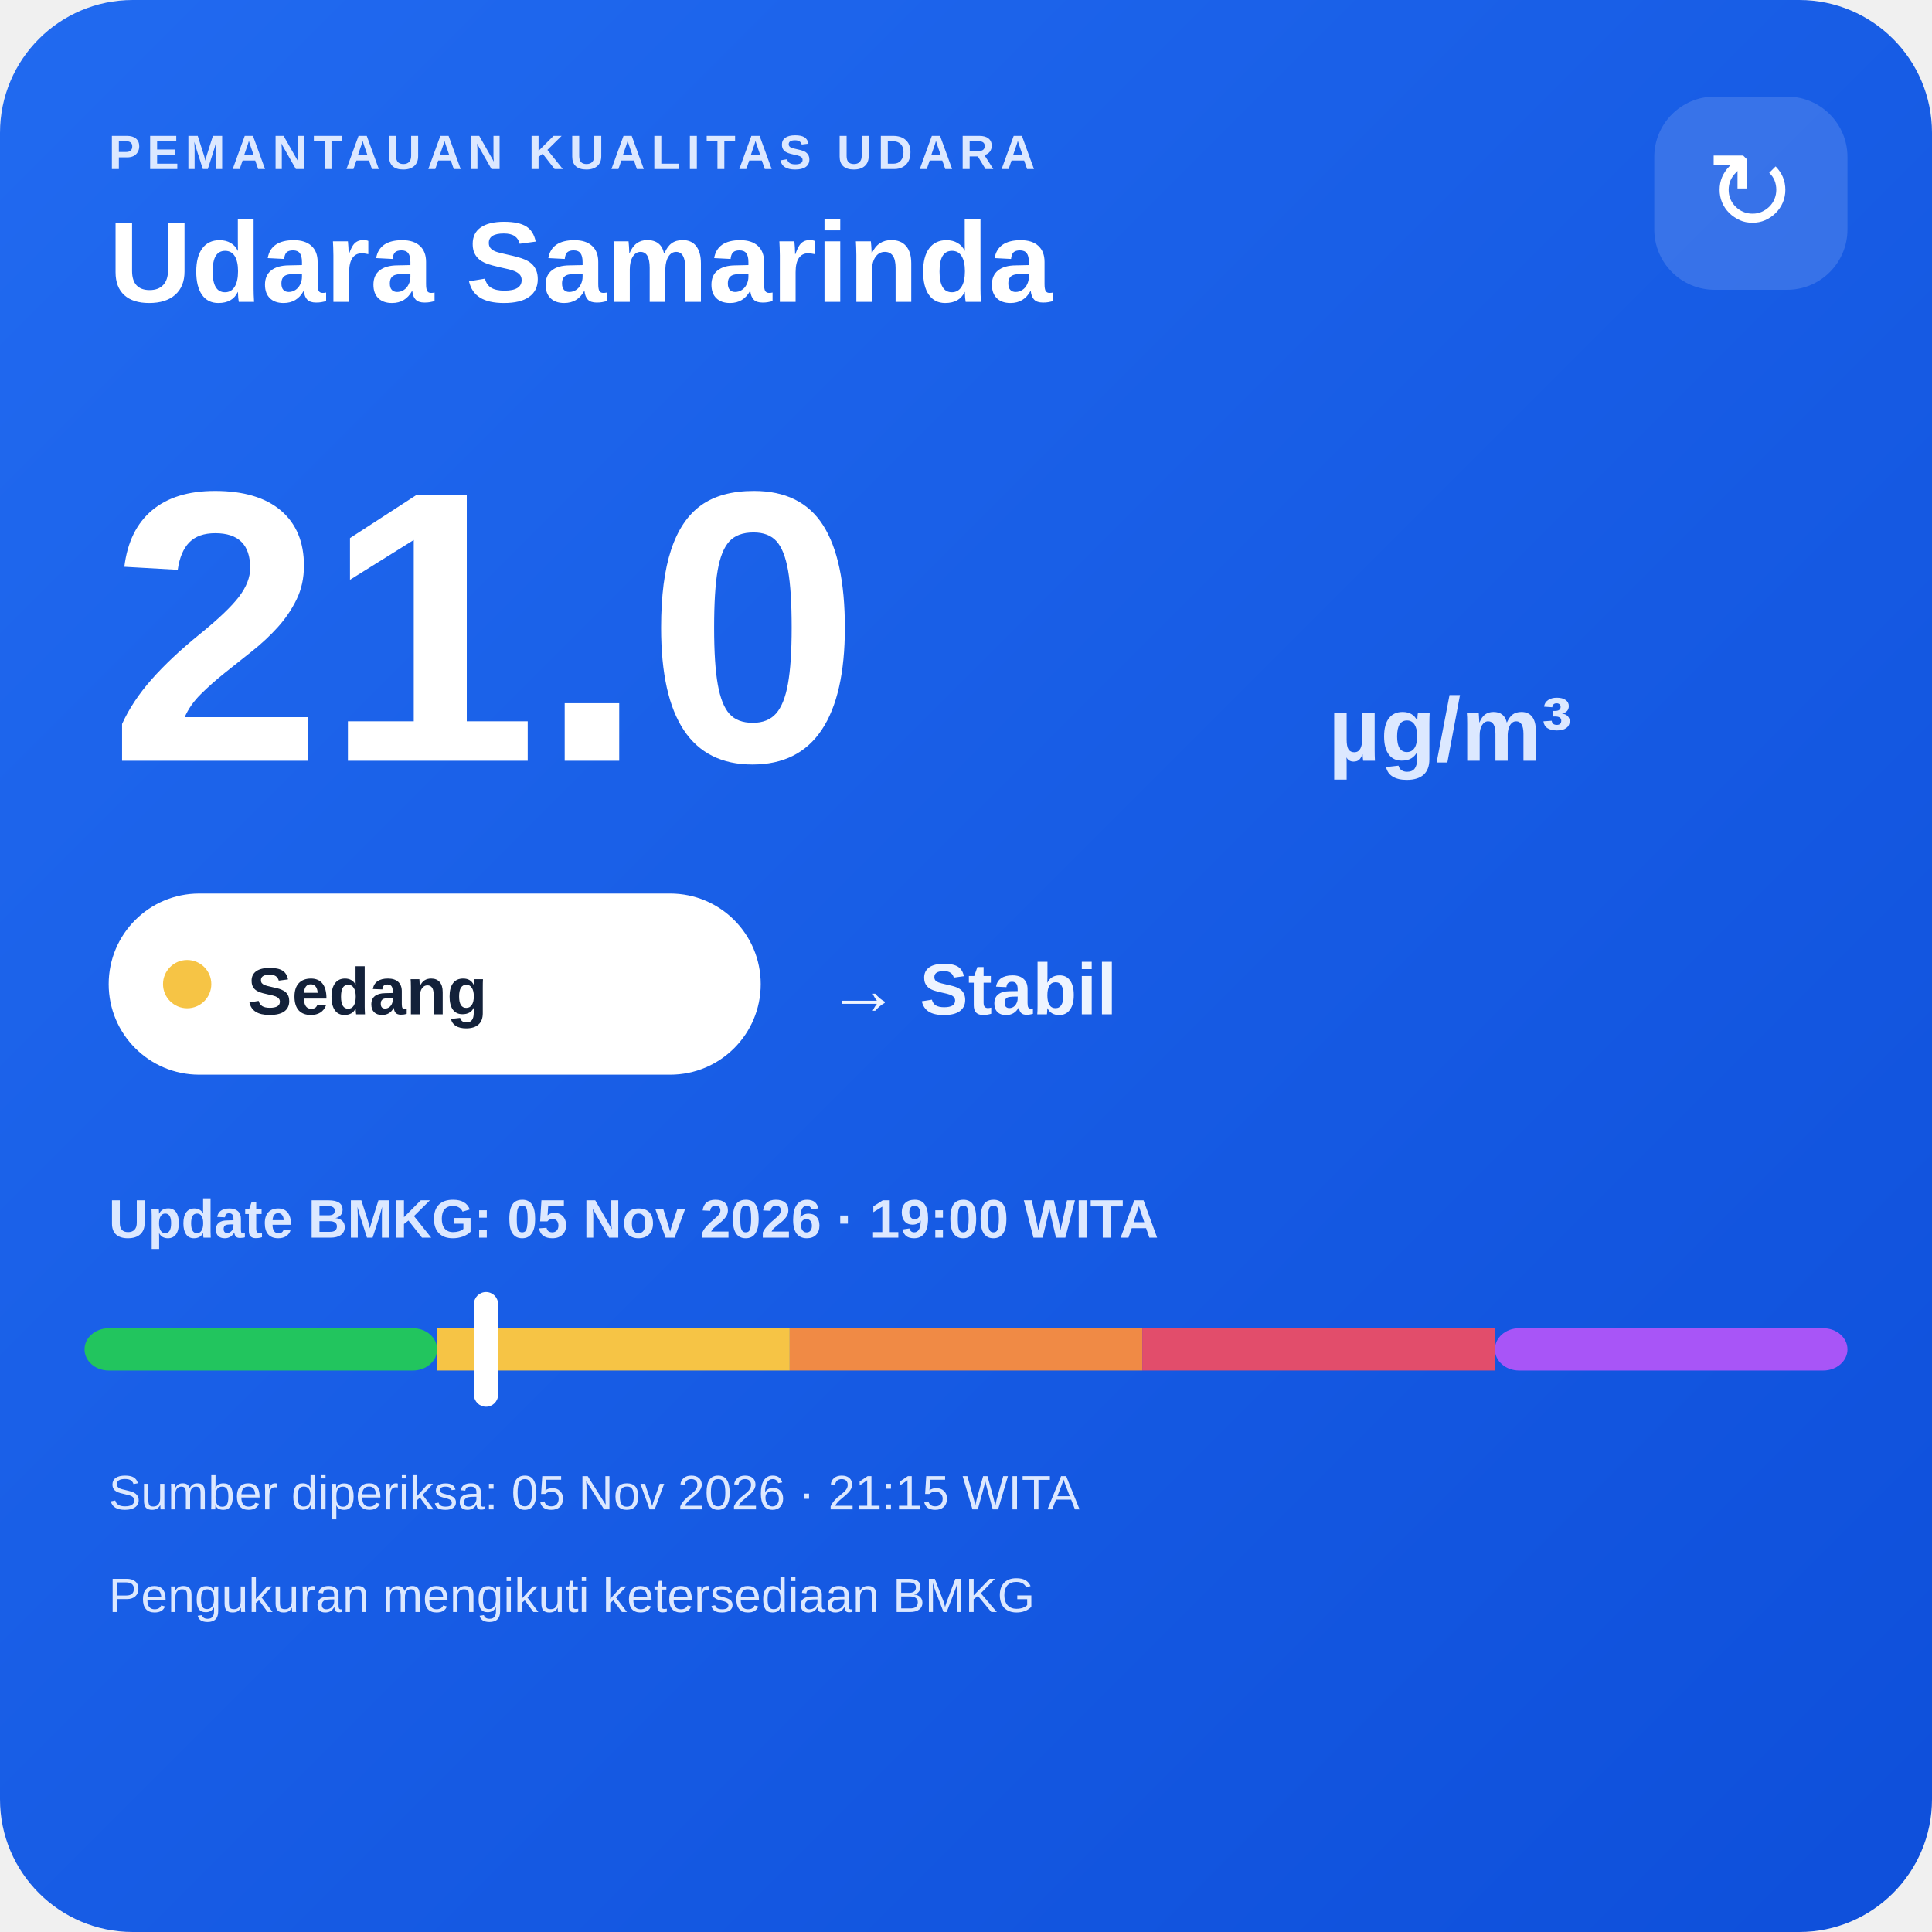
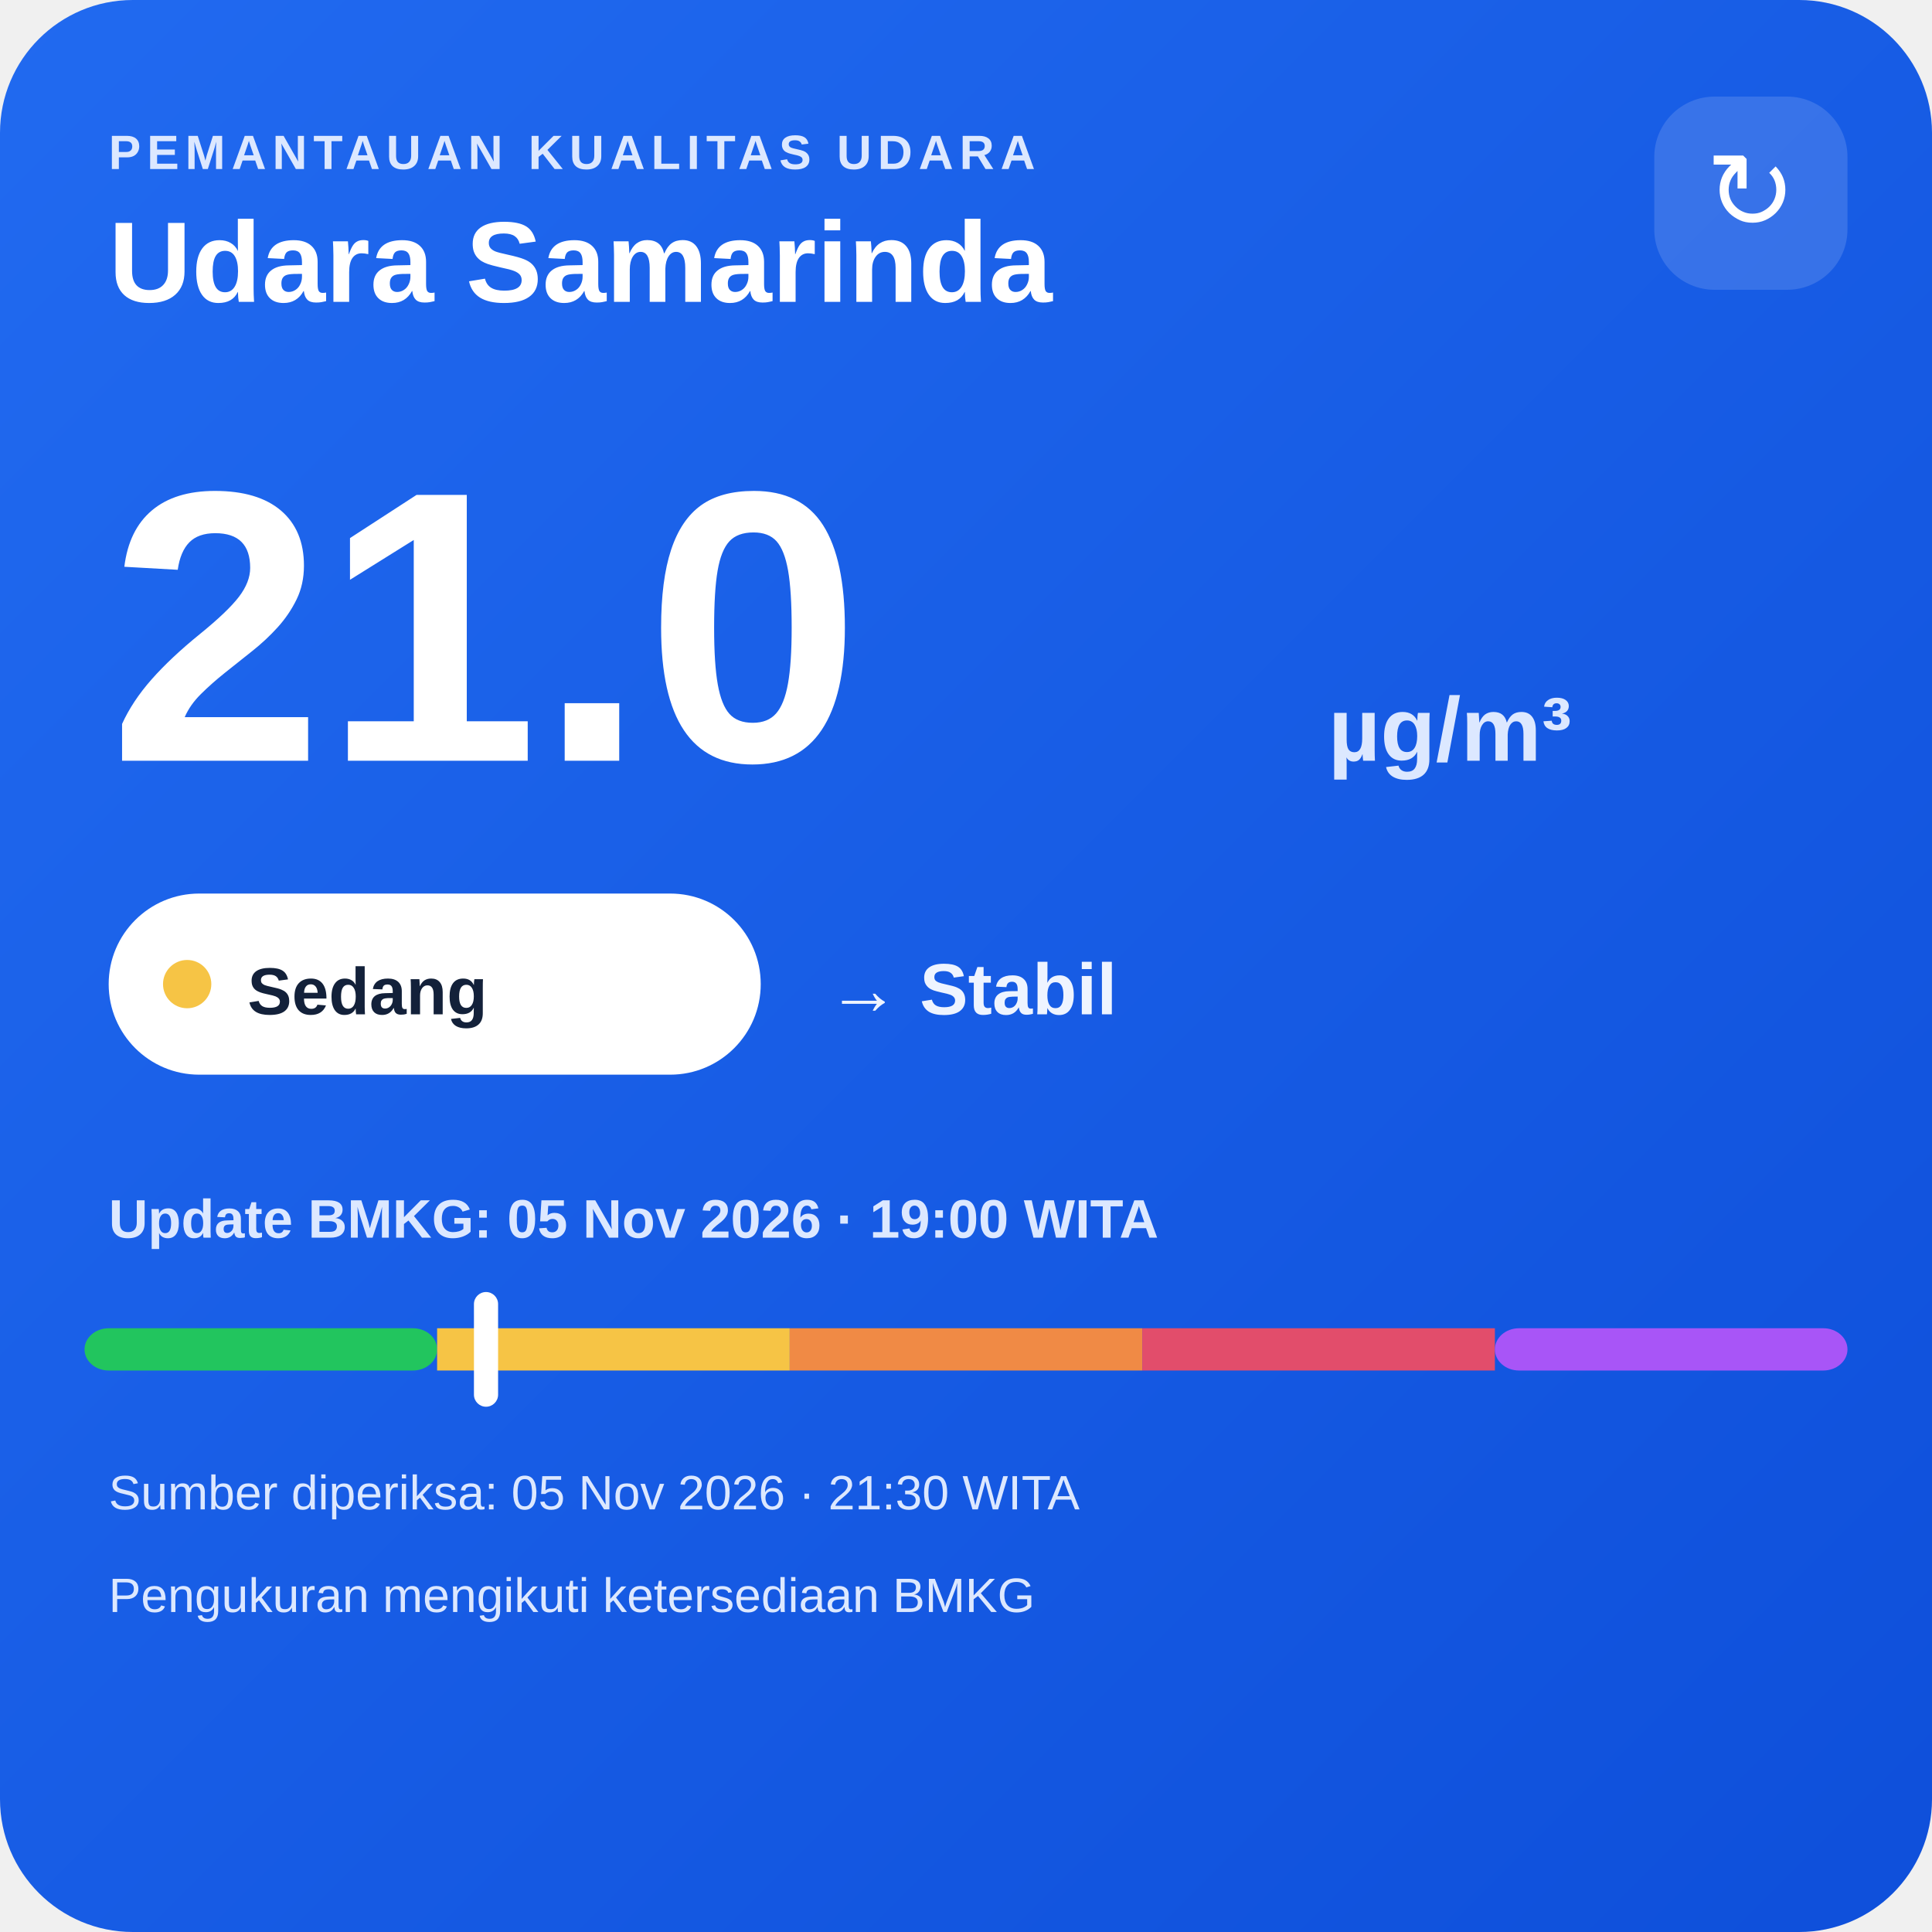
<svg xmlns="http://www.w3.org/2000/svg" width="320" height="320" viewBox="0 0 320 320">
  <defs>
    <linearGradient id="bg" x1="0" y1="0" x2="1" y2="1">
      <stop offset="0" stop-color="#216af0" />
      <stop offset="1" stop-color="#0e4fda" />
    </linearGradient>
  </defs>
  <rect width="320" height="320" rx="22" fill="url(#bg)" />
  <text x="18" y="28" fill="#dce8ff" font-family="Arial,sans-serif" font-size="8" font-weight="700" letter-spacing="1">PEMANTAUAN KUALITAS UDARA</text>
  <text x="18" y="50" fill="#ffffff" font-family="Arial,sans-serif" font-size="19" font-weight="700">Udara Samarinda</text>
  <rect x="274" y="16" width="32" height="32" rx="10" fill="#ffffff" fill-opacity=".14" />
  <text x="290" y="38" text-anchor="middle" fill="#ffffff" font-family="Arial,sans-serif" font-size="18">↻</text>
  <text x="18" y="126" fill="#ffffff" font-family="Arial,sans-serif" font-size="64" font-weight="800">21.0</text>
  <text x="220" y="126" fill="#dce8ff" font-family="Arial,sans-serif" font-size="15" font-weight="700">µg/m³</text>
  <rect x="18" y="148" width="108" height="30" rx="15" fill="#ffffff" />
  <circle cx="31" cy="163" r="4" fill="#f6c445" />
  <text x="41" y="168" fill="#13213a" font-family="Arial,sans-serif" font-size="11" font-weight="700">Sedang</text>
  <text x="137" y="168" fill="#eef4ff" font-family="Arial,sans-serif" font-size="12" font-weight="700">→ Stabil</text>
  <text x="18" y="205" fill="#dce8ff" font-family="Arial,sans-serif" font-size="9" font-weight="700">Update BMKG: 05 Nov 2026 · 19:00 WITA</text>
  <rect x="14" y="220" width="58.4" height="7" rx="4" fill="#22c55e" />
  <rect x="72.4" y="220" width="58.4" height="7" fill="#f6c445" />
  <rect x="130.8" y="220" width="58.4" height="7" fill="#f08a45" />
  <rect x="189.2" y="220" width="58.4" height="7" fill="#e24d6b" />
  <rect x="247.6" y="220" width="58.4" height="7" rx="4" fill="#a855f7" />
  <rect x="78.5" y="214" width="4" height="19" rx="2" fill="#ffffff" />
-   <text x="18" y="250" fill="#dce8ff" font-family="Arial,sans-serif" font-size="8">Sumber diperiksa: 05 Nov 2026 · 21:15 WITA</text>
+   <text x="18" y="250" fill="#dce8ff" font-family="Arial,sans-serif" font-size="8">Sumber diperiksa: 05 Nov 2026 · 21:30 WITA</text>
  <text x="18" y="267" fill="#dce8ff" font-family="Arial,sans-serif" font-size="8">Pengukuran mengikuti ketersediaan BMKG</text>
</svg>
